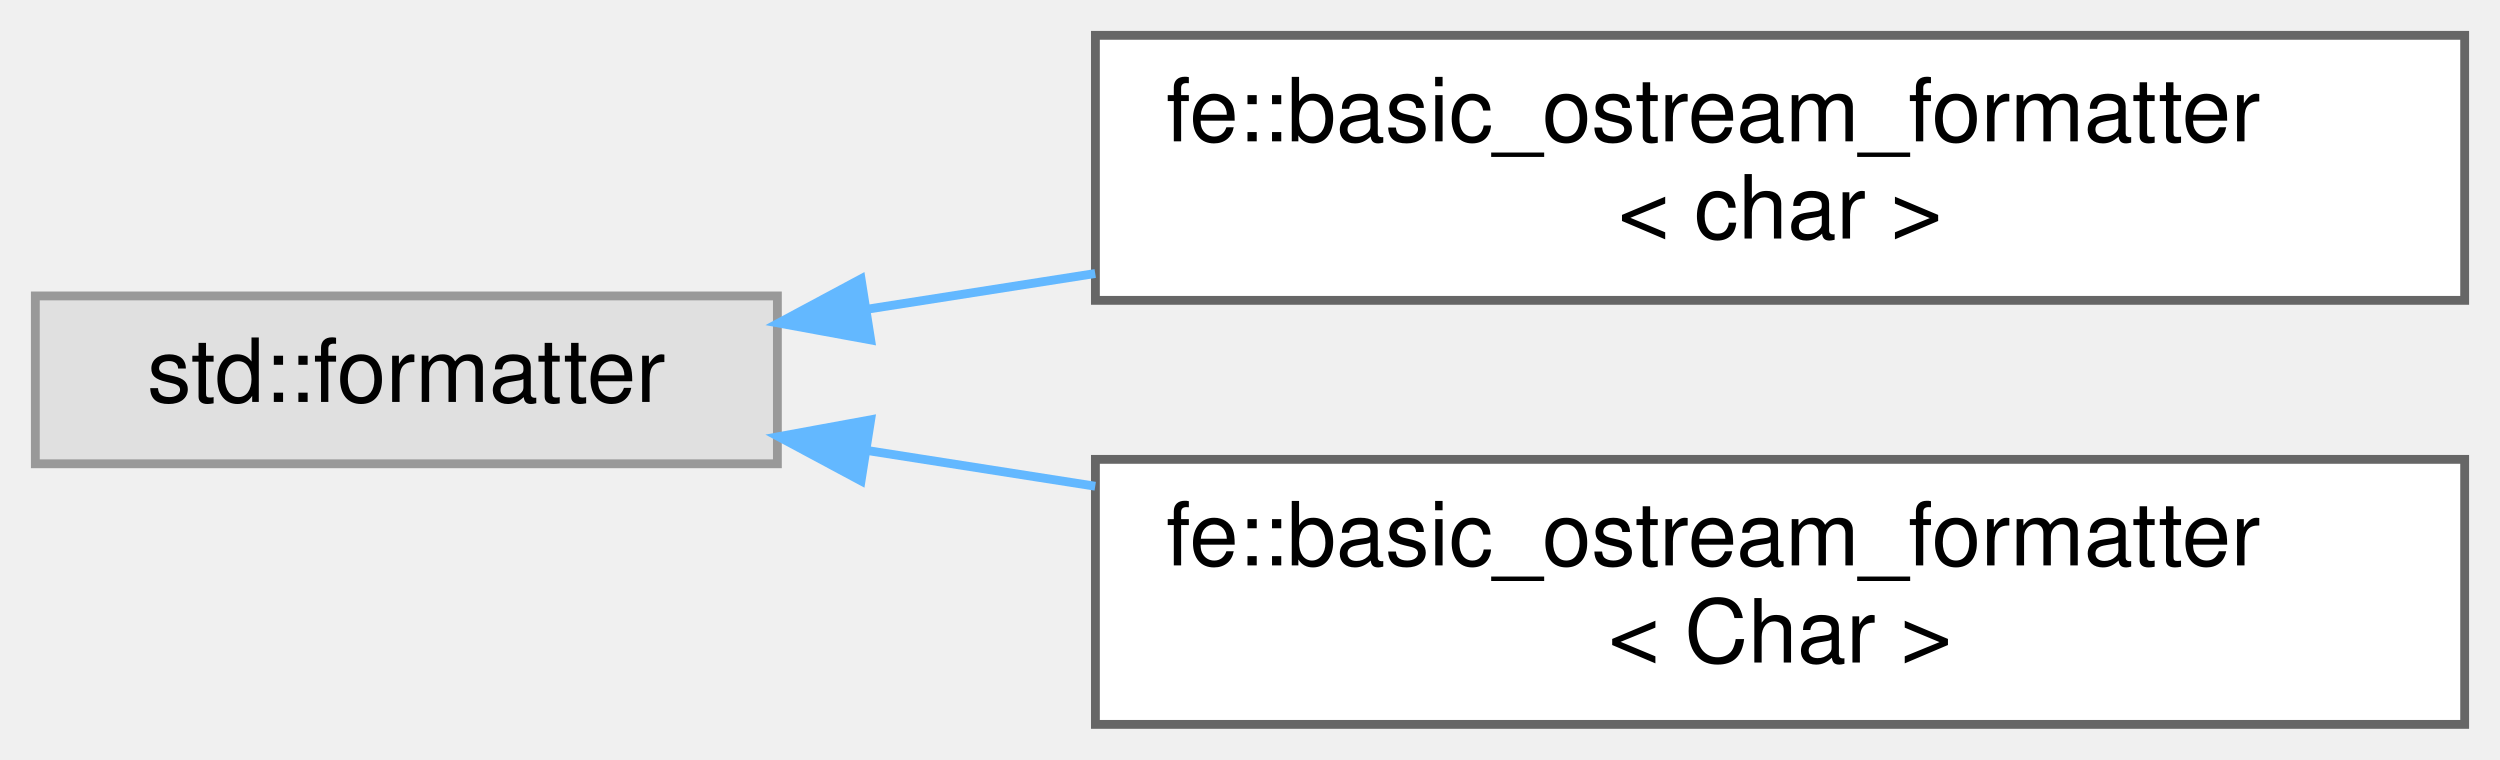
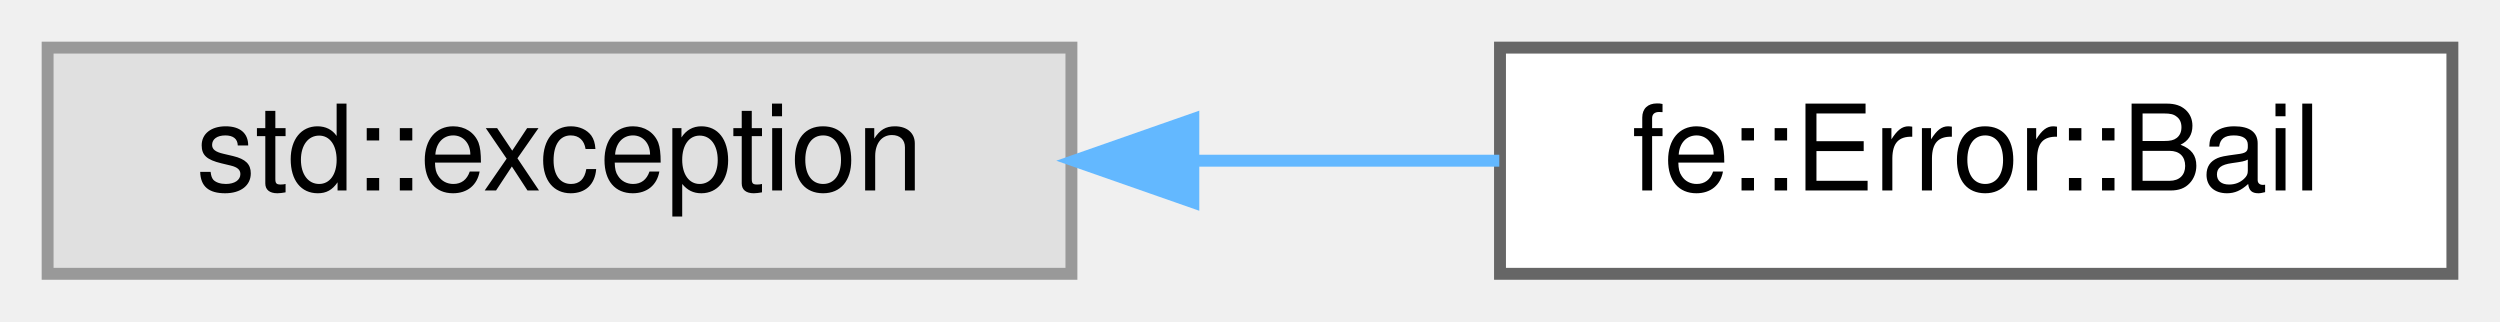
- <svg xmlns="http://www.w3.org/2000/svg" xmlns:xlink="http://www.w3.org/1999/xlink" width="283pt" height="86pt" viewBox="0.00 0.00 283.00 86.00">
-   <g id="graph0" class="graph" transform="scale(1 1) rotate(0) translate(4 82)">
+ <svg xmlns="http://www.w3.org/2000/svg" xmlns:xlink="http://www.w3.org/1999/xlink" width="210pt" height="27pt" viewBox="0.00 0.00 210.00 27.00">
+   <g id="graph0" class="graph" transform="scale(1 1) rotate(0) translate(4 23)">
    <g id="Node000000" class="node">
      <g id="a_Node000000">
        <a xlink:title=" ">
-           <polygon fill="#e0e0e0" stroke="#999999" points="84,-48.5 0,-48.5 0,-29.5 84,-29.5 84,-48.5" />
-           <text text-anchor="middle" x="42" y="-36.5" font-family="Helvetica,sans-Serif" font-size="10.00">std::formatter</text>
+           <polygon fill="#e0e0e0" stroke="#999999" points="86,-19 0,-19 0,0 86,0 86,-19" />
+           <text text-anchor="middle" x="43" y="-7" font-family="Helvetica,sans-Serif" font-size="10.00">std::exception</text>
        </a>
      </g>
    </g>
    <g id="Node000001" class="node">
      <g id="a_Node000001">
-         <a xlink:href="structfe_1_1basic__ostream__formatter.html" target="_top" xlink:title=" ">
-           <polygon fill="white" stroke="#666666" points="275,-78 120,-78 120,-48 275,-48 275,-78" />
-           <text text-anchor="start" x="128" y="-66" font-family="Helvetica,sans-Serif" font-size="10.00">fe::basic_ostream_formatter</text>
-           <text text-anchor="middle" x="197.5" y="-55" font-family="Helvetica,sans-Serif" font-size="10.00">&lt; char &gt;</text>
+         <a xlink:href="classfe_1_1Error_1_1Bail.html" target="_top" xlink:title="What Error::ack and Error::bail throw.">
+           <polygon fill="white" stroke="#666666" points="202,-19 122,-19 122,0 202,0 202,-19" />
+           <text text-anchor="middle" x="162" y="-7" font-family="Helvetica,sans-Serif" font-size="10.00">fe::Error::Bail</text>
        </a>
      </g>
    </g>
-     <g id="edge7_Node000000_Node000001" class="edge">
-       <g id="a_edge7_Node000000_Node000001">
+     <g id="edge5_Node000000_Node000001" class="edge">
+       <g id="a_edge5_Node000000_Node000001">
        <a xlink:title=" ">
-           <path fill="none" stroke="#63b8ff" d="M94.05,-46.98C102.39,-48.29 111.19,-49.66 119.98,-51.04" />
-           <polygon fill="#63b8ff" stroke="#63b8ff" points="94.56,-43.52 84.14,-45.43 93.47,-50.43 94.56,-43.52" />
-         </a>
-       </g>
-     </g>
-     <g id="Node000002" class="node">
-       <g id="a_Node000002">
-         <a xlink:href="structfe_1_1basic__ostream__formatter.html" target="_top" xlink:title="Make types that support ostream operators available for std::format.">
-           <polygon fill="white" stroke="#666666" points="275,-30 120,-30 120,0 275,0 275,-30" />
-           <text text-anchor="start" x="128" y="-18" font-family="Helvetica,sans-Serif" font-size="10.00">fe::basic_ostream_formatter</text>
-           <text text-anchor="middle" x="197.5" y="-7" font-family="Helvetica,sans-Serif" font-size="10.00">&lt; Char &gt;</text>
-         </a>
-       </g>
-     </g>
-     <g id="edge8_Node000000_Node000002" class="edge">
-       <g id="a_edge8_Node000000_Node000002">
-         <a xlink:title=" ">
-           <path fill="none" stroke="#63b8ff" d="M94.05,-31.02C102.39,-29.71 111.19,-28.34 119.98,-26.96" />
-           <polygon fill="#63b8ff" stroke="#63b8ff" points="93.47,-27.57 84.14,-32.57 94.56,-34.48 93.47,-27.57" />
+           <path fill="none" stroke="#63b8ff" d="M96.25,-9.5C104.88,-9.5 113.7,-9.5 121.94,-9.5" />
+           <polygon fill="#63b8ff" stroke="#63b8ff" points="96.24,-6 86.24,-9.5 96.24,-13 96.24,-6" />
        </a>
      </g>
    </g>
  </g>
</svg>
